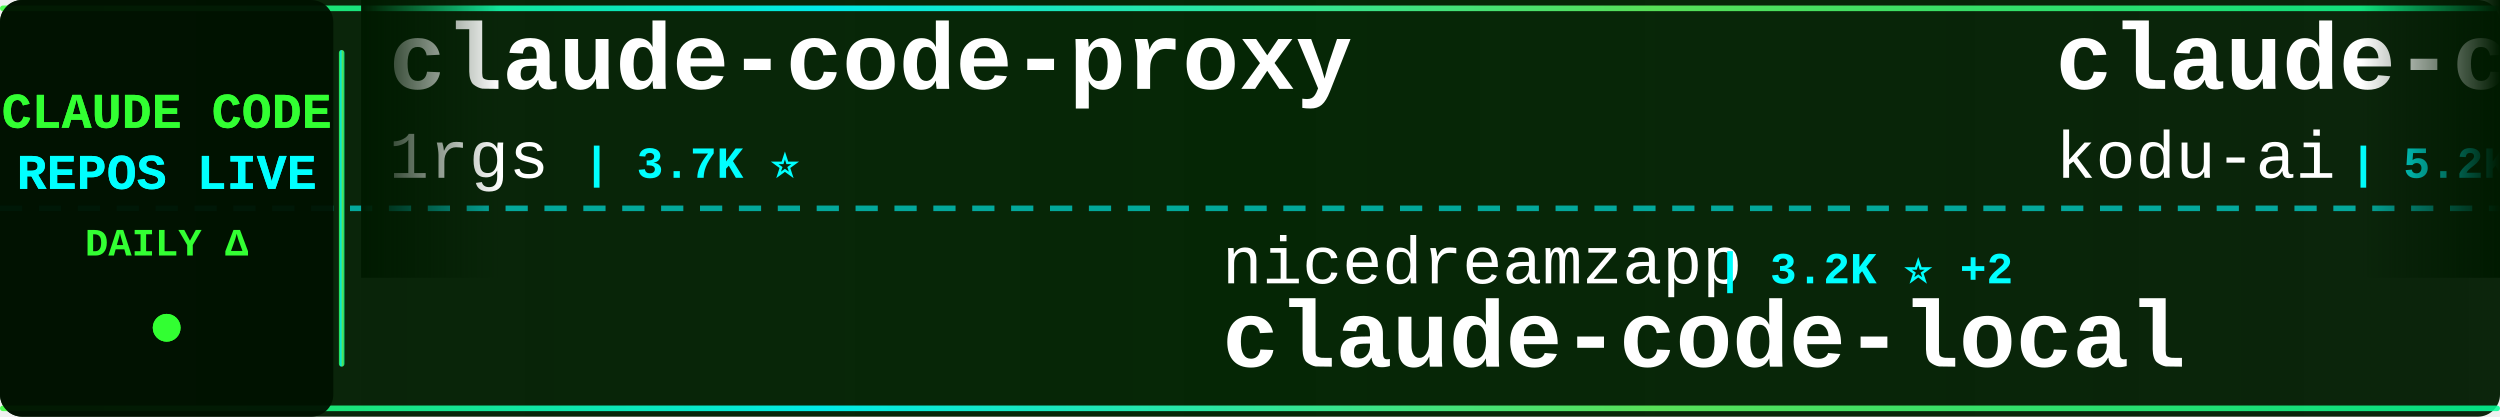
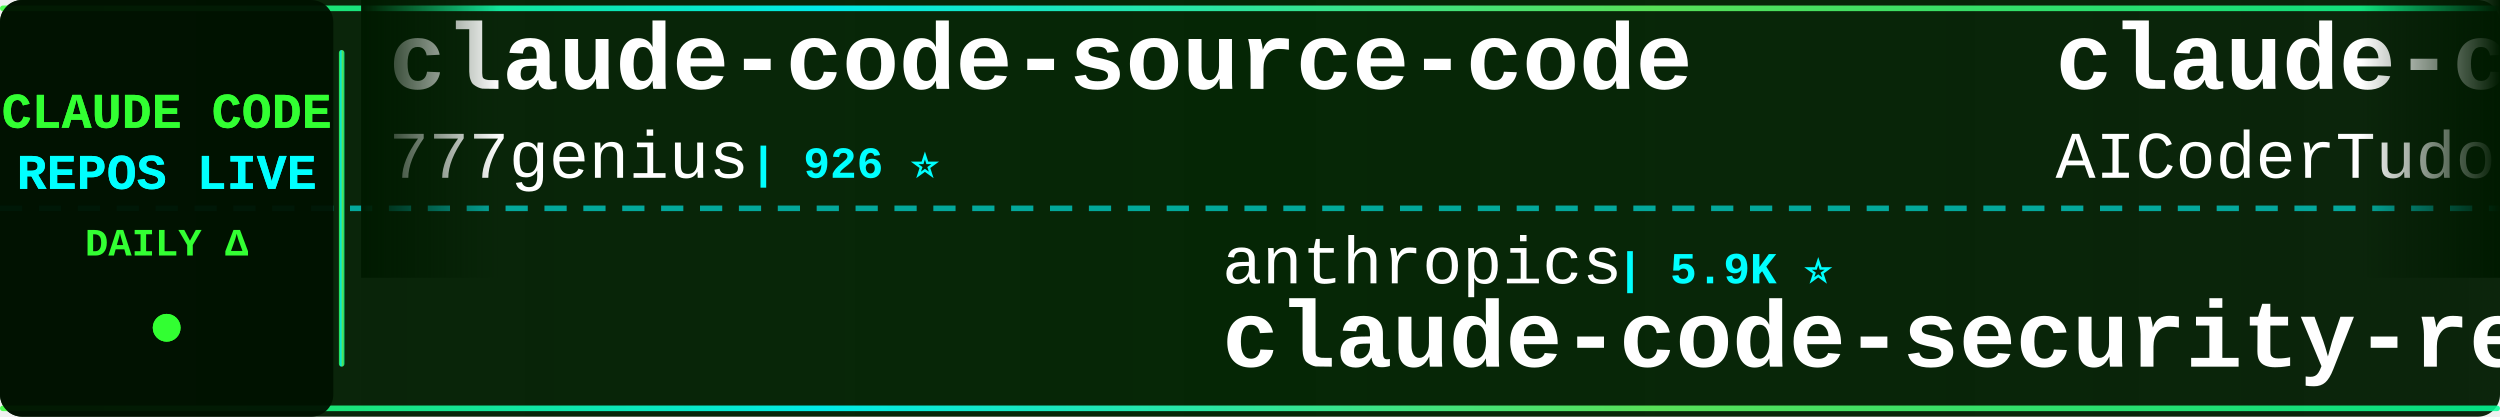
<svg xmlns="http://www.w3.org/2000/svg" width="900" height="150">
  <defs>
    <linearGradient id="tickerBg" x1="0%" y1="0%" x2="100%" y2="0%">
      <stop offset="0%" style="stop-color:#001a00;stop-opacity:0.95" />
      <stop offset="50%" style="stop-color:#002200;stop-opacity:0.98" />
      <stop offset="100%" style="stop-color:#001a00;stop-opacity:0.95" />
    </linearGradient>
    <linearGradient id="borderGrad" x1="0%" y1="0%" x2="100%" y2="0%">
      <stop offset="0%" style="stop-color:#33ff33;stop-opacity:0.85">
        <animate attributeName="stop-opacity" values="0.85;1;0.85" dur="2s" repeatCount="indefinite" />
      </stop>
      <stop offset="33%" style="stop-color:#00ffff;stop-opacity:0.9">
        <animate attributeName="stop-opacity" values="0.9;1;0.9" dur="2.2s" repeatCount="indefinite" />
      </stop>
      <stop offset="66%" style="stop-color:#66ff66;stop-opacity:0.85">
        <animate attributeName="stop-opacity" values="0.85;1;0.85" dur="1.8s" repeatCount="indefinite" />
      </stop>
      <stop offset="100%" style="stop-color:#00ff99;stop-opacity:0.85">
        <animate attributeName="stop-opacity" values="0.85;1;0.85" dur="2s" repeatCount="indefinite" />
      </stop>
    </linearGradient>
    <filter id="textGlow">
      <feGaussianBlur stdDeviation="0.1" result="coloredBlur" />
      <feMerge>
        <feMergeNode in="coloredBlur" />
        <feMergeNode in="SourceGraphic" />
      </feMerge>
    </filter>
    <filter id="metricGlow">
      <feGaussianBlur stdDeviation="0.2" result="coloredBlur" />
      <feMerge>
        <feMergeNode in="coloredBlur" />
        <feMergeNode in="SourceGraphic" />
      </feMerge>
    </filter>
    <linearGradient id="leftFade" x1="0%" y1="0%" x2="100%" y2="0%">
      <stop offset="0%" style="stop-color:#001a00;stop-opacity:1" />
      <stop offset="100%" style="stop-color:#001a00;stop-opacity:0" />
    </linearGradient>
    <linearGradient id="rightFade" x1="0%" y1="0%" x2="100%" y2="0%">
      <stop offset="0%" style="stop-color:#001a00;stop-opacity:0" />
      <stop offset="100%" style="stop-color:#001a00;stop-opacity:1" />
    </linearGradient>
  </defs>
  <rect width="900" height="150" fill="url(#tickerBg)" rx="8" />
  <rect x="0" y="2" width="900" height="2" fill="url(#borderGrad)" rx="1" />
  <rect x="0" y="146" width="900" height="2" fill="url(#borderGrad)" rx="1" />
  <line x1="0" y1="75" x2="900" y2="75" stroke="#00ffff" stroke-width="2" stroke-dasharray="8 6" opacity="0.6" />
  <rect x="0" y="0" width="120" height="150" fill="#001100" opacity="0.95" rx="8" />
  <text x="60" y="46" font-family="'Courier New', monospace" font-size="18" font-weight="bold" fill="#33ff33" text-anchor="middle" filter="url(#textGlow)">
    CLAUDE CODE
  </text>
  <text x="60" y="68" font-family="'Courier New', monospace" font-size="18" font-weight="bold" fill="#00ffff" text-anchor="middle" filter="url(#textGlow)">
    REPOS LIVE
  </text>
  <text x="60" y="92" font-family="'Courier New', monospace" font-size="14" font-weight="bold" fill="#33ff33" text-anchor="middle">
    DAILY Δ
  </text>
  <circle cx="60" cy="118" r="5" fill="#33ff33" filter="url(#metricGlow)">
    <animate attributeName="r" values="4;6;4" dur="1.5s" repeatCount="indefinite" />
    <animate attributeName="opacity" values="0.6;1;0.6" dur="1.5s" repeatCount="indefinite" />
  </circle>
  <rect x="122" y="18" width="2" height="114" fill="url(#borderGrad)" rx="1" />
  <clipPath id="tickerClip">
    <rect x="130" y="0" width="770" height="150" />
  </clipPath>
  <g clip-path="url(#tickerClip)">
    <g id="tickerItems">
      <animateTransform attributeName="transform" attributeType="XML" type="translate" from="0 0" to="-3000 0" dur="54s" repeatCount="indefinite" />
      <g transform="translate(0, 0)">
+         <text x="140" y="32" font-family="'Courier New', monospace" font-size="34" font-weight="bold" fill="#ffffff">claude-code-source-code</text>
+         <text x="140" y="64" font-family="'Courier New', monospace" font-size="24" font-weight="normal" fill="#ffffff" opacity="1.0">777genius</text>
+         <text x="270" y="64" font-family="'Courier New', monospace" font-size="16" font-weight="bold" fill="#00ffff"> | 926 ⭐</text>
+       </g>
+       <g transform="translate(300, 0)">
+         <text x="140" y="102" font-family="'Courier New', monospace" font-size="24" font-weight="normal" fill="#ffffff" opacity="1.0">anthropics</text>
+         <text x="282" y="102" font-family="'Courier New', monospace" font-size="16" font-weight="bold" fill="#00ffff"> | 5.9K ⭐</text>
+         <text x="140" y="132" font-family="'Courier New', monospace" font-size="34" font-weight="bold" fill="#ffffff">claude-code-security-rev...</text>
+       </g>
+       <g transform="translate(600, 0)">
+         <text x="140" y="32" font-family="'Courier New', monospace" font-size="34" font-weight="bold" fill="#ffffff">claude-code-tudou</text>
+         <text x="140" y="64" font-family="'Courier New', monospace" font-size="24" font-weight="normal" fill="#ffffff" opacity="1.0">AICoderTudou</text>
+         <text x="306" y="64" font-family="'Courier New', monospace" font-size="16" font-weight="bold" fill="#00ffff"> | 497 ⭐</text>
+       </g>
+       <g transform="translate(900, 0)">
+         <text x="140" y="102" font-family="'Courier New', monospace" font-size="24" font-weight="normal" fill="#ffffff" opacity="1.0">edmund-io</text>
+         <text x="270" y="102" font-family="'Courier New', monospace" font-size="16" font-weight="bold" fill="#00ffff"> | 1.5K ⭐</text>
+         <text x="140" y="132" font-family="'Courier New', monospace" font-size="34" font-weight="bold" fill="#ffffff">edmunds-claude-code</text>
+       </g>
+       <g transform="translate(1200, 0)">
+         <text x="140" y="32" font-family="'Courier New', monospace" font-size="34" font-weight="bold" fill="#ffffff">my-claude-code-setup</text>
+         <text x="140" y="64" font-family="'Courier New', monospace" font-size="24" font-weight="normal" fill="#ffffff" opacity="1.0">centminmod</text>
+         <text x="282" y="64" font-family="'Courier New', monospace" font-size="16" font-weight="bold" fill="#00ffff"> | 2.6K ⭐</text>
+       </g>
+       <g transform="translate(1500, 0)">
+         <text x="140" y="102" font-family="'Courier New', monospace" font-size="24" font-weight="normal" fill="#ffffff" opacity="1.0">Windy3f3f3f3f</text>
+         <text x="318" y="102" font-family="'Courier New', monospace" font-size="16" font-weight="bold" fill="#00ffff"> | 2.6K ⭐</text>
+         <text x="140" y="132" font-family="'Courier New', monospace" font-size="34" font-weight="bold" fill="#ffffff">claude-code-from-scratch</text>
+       </g>
+       <g transform="translate(1800, 0)">
+         <text x="140" y="32" font-family="'Courier New', monospace" font-size="34" font-weight="bold" fill="#ffffff">everything-claude-code-z...</text>
+         <text x="140" y="64" font-family="'Courier New', monospace" font-size="24" font-weight="normal" fill="#ffffff" opacity="1.0">xu-xiang</text>
+         <text x="258" y="64" font-family="'Courier New', monospace" font-size="16" font-weight="bold" fill="#00ffff"> | 1.9K ⭐</text>
+       </g>
+       <g transform="translate(2100, 0)">
+         <text x="140" y="102" font-family="'Courier New', monospace" font-size="24" font-weight="normal" fill="#ffffff" opacity="1.0">wanshuiyin</text>
+         <text x="282" y="102" font-family="'Courier New', monospace" font-size="16" font-weight="bold" fill="#00ffff"> | 14.7K ⭐ +3</text>
+         <text x="140" y="132" font-family="'Courier New', monospace" font-size="34" font-weight="bold" fill="#ffffff">Auto-claude-code-researc...</text>
+       </g>
+       <g transform="translate(2400, 0)">
        <text x="140" y="32" font-family="'Courier New', monospace" font-size="34" font-weight="bold" fill="#ffffff">claude-code-proxy</text>
        <text x="140" y="64" font-family="'Courier New', monospace" font-size="24" font-weight="normal" fill="#ffffff" opacity="1.0">1rgs</text>
        <text x="210" y="64" font-family="'Courier New', monospace" font-size="16" font-weight="bold" fill="#00ffff"> | 3.7K ⭐</text>
      </g>
-       <g transform="translate(300, 0)">
-         <text x="140" y="102" font-family="'Courier New', monospace" font-size="24" font-weight="normal" fill="#ffffff" opacity="1.0">nicedreamzapp</text>
-         <text x="318" y="102" font-family="'Courier New', monospace" font-size="16" font-weight="bold" fill="#00ffff"> | 3.2K ⭐ +2</text>
-         <text x="140" y="132" font-family="'Courier New', monospace" font-size="34" font-weight="bold" fill="#ffffff">claude-code-local</text>
-       </g>
-       <g transform="translate(600, 0)">
-         <text x="140" y="32" font-family="'Courier New', monospace" font-size="34" font-weight="bold" fill="#ffffff">claude-coder</text>
-         <text x="140" y="64" font-family="'Courier New', monospace" font-size="24" font-weight="normal" fill="#ffffff" opacity="1.0">kodu-ai</text>
-         <text x="246" y="64" font-family="'Courier New', monospace" font-size="16" font-weight="bold" fill="#00ffff"> | 5.2K ⭐</text>
-       </g>
-       <g transform="translate(900, 0)">
-         <text x="140" y="102" font-family="'Courier New', monospace" font-size="24" font-weight="normal" fill="#ffffff" opacity="1.0">SeemSeam</text>
-         <text x="258" y="102" font-family="'Courier New', monospace" font-size="16" font-weight="bold" fill="#00ffff"> | 3.4K ⭐</text>
-         <text x="140" y="132" font-family="'Courier New', monospace" font-size="34" font-weight="bold" fill="#ffffff">claude_codex_bridge</text>
-       </g>
-       <g transform="translate(1200, 0)">
-         <text x="140" y="32" font-family="'Courier New', monospace" font-size="34" font-weight="bold" fill="#ffffff">claude-code-book</text>
-         <text x="140" y="64" font-family="'Courier New', monospace" font-size="24" font-weight="normal" fill="#ffffff" opacity="1.0">lintsinghua</text>
-         <text x="294" y="64" font-family="'Courier New', monospace" font-size="16" font-weight="bold" fill="#00ffff"> | 4.1K ⭐ +1</text>
-       </g>
-       <g transform="translate(1500, 0)">
-         <text x="140" y="102" font-family="'Courier New', monospace" font-size="24" font-weight="normal" fill="#ffffff" opacity="1.0">disler</text>
-         <text x="234" y="102" font-family="'Courier New', monospace" font-size="16" font-weight="bold" fill="#00ffff"> | 3.9K ⭐</text>
-         <text x="140" y="132" font-family="'Courier New', monospace" font-size="34" font-weight="bold" fill="#ffffff">claude-code-hooks-master...</text>
-       </g>
-       <g transform="translate(1800, 0)">
-         <text x="140" y="32" font-family="'Courier New', monospace" font-size="34" font-weight="bold" fill="#ffffff">Claude-Code-Usage-Monito...</text>
-         <text x="140" y="64" font-family="'Courier New', monospace" font-size="24" font-weight="normal" fill="#ffffff" opacity="1.0">Maciek-roboblog</text>
-         <text x="342" y="64" font-family="'Courier New', monospace" font-size="16" font-weight="bold" fill="#00ffff"> | 8.6K ⭐ +2</text>
-       </g>
-       <g transform="translate(2100, 0)">
-         <text x="140" y="102" font-family="'Courier New', monospace" font-size="24" font-weight="normal" fill="#ffffff" opacity="1.0">fazxes</text>
-         <text x="234" y="102" font-family="'Courier New', monospace" font-size="16" font-weight="bold" fill="#00ffff"> | 231 ⭐</text>
-         <text x="140" y="132" font-family="'Courier New', monospace" font-size="34" font-weight="bold" fill="#ffffff">Claude-code</text>
-       </g>
-       <g transform="translate(2400, 0)">
-         <text x="140" y="32" font-family="'Courier New', monospace" font-size="34" font-weight="bold" fill="#ffffff">claude-code-settings</text>
-         <text x="140" y="64" font-family="'Courier New', monospace" font-size="24" font-weight="normal" fill="#ffffff" opacity="1.0">feiskyer</text>
-         <text x="258" y="64" font-family="'Courier New', monospace" font-size="16" font-weight="bold" fill="#00ffff"> | 1.6K ⭐</text>
-       </g>
      <g transform="translate(2700, 0)">
-         <text x="140" y="102" font-family="'Courier New', monospace" font-size="24" font-weight="normal" fill="#ffffff" opacity="1.0">lorryjovens-hub</text>
-         <text x="342" y="102" font-family="'Courier New', monospace" font-size="16" font-weight="bold" fill="#00ffff"> | 1.7K ⭐</text>
-         <text x="140" y="132" font-family="'Courier New', monospace" font-size="34" font-weight="bold" fill="#ffffff">claude-code-rust</text>
+         <text x="140" y="102" font-family="'Courier New', monospace" font-size="24" font-weight="normal" fill="#ffffff" opacity="1.0">KPR111</text>
+         <text x="234" y="102" font-family="'Courier New', monospace" font-size="16" font-weight="bold" fill="#00ffff"> | 18 ⭐</text>
+         <text x="140" y="132" font-family="'Courier New', monospace" font-size="34" font-weight="bold" fill="#ffffff">Claude-Code</text>
      </g>
      <g transform="translate(3000, 0)">
-         <text x="140" y="32" font-family="'Courier New', monospace" font-size="34" font-weight="bold" fill="#ffffff">claude-code-proxy</text>
-         <text x="140" y="64" font-family="'Courier New', monospace" font-size="24" font-weight="normal" fill="#ffffff" opacity="1.0">1rgs</text>
-         <text x="210" y="64" font-family="'Courier New', monospace" font-size="16" font-weight="bold" fill="#00ffff"> | 3.7K ⭐</text>
+         <text x="140" y="32" font-family="'Courier New', monospace" font-size="34" font-weight="bold" fill="#ffffff">claude-code-source-code</text>
+         <text x="140" y="64" font-family="'Courier New', monospace" font-size="24" font-weight="normal" fill="#ffffff" opacity="1.0">777genius</text>
+         <text x="270" y="64" font-family="'Courier New', monospace" font-size="16" font-weight="bold" fill="#00ffff"> | 926 ⭐</text>
      </g>
      <g transform="translate(3300, 0)">
-         <text x="140" y="102" font-family="'Courier New', monospace" font-size="24" font-weight="normal" fill="#ffffff" opacity="1.0">nicedreamzapp</text>
-         <text x="318" y="102" font-family="'Courier New', monospace" font-size="16" font-weight="bold" fill="#00ffff"> | 3.2K ⭐ +2</text>
-         <text x="140" y="132" font-family="'Courier New', monospace" font-size="34" font-weight="bold" fill="#ffffff">claude-code-local</text>
+         <text x="140" y="102" font-family="'Courier New', monospace" font-size="24" font-weight="normal" fill="#ffffff" opacity="1.0">anthropics</text>
+         <text x="282" y="102" font-family="'Courier New', monospace" font-size="16" font-weight="bold" fill="#00ffff"> | 5.9K ⭐</text>
+         <text x="140" y="132" font-family="'Courier New', monospace" font-size="34" font-weight="bold" fill="#ffffff">claude-code-security-rev...</text>
      </g>
      <g transform="translate(3600, 0)">
-         <text x="140" y="32" font-family="'Courier New', monospace" font-size="34" font-weight="bold" fill="#ffffff">claude-coder</text>
-         <text x="140" y="64" font-family="'Courier New', monospace" font-size="24" font-weight="normal" fill="#ffffff" opacity="1.0">kodu-ai</text>
-         <text x="246" y="64" font-family="'Courier New', monospace" font-size="16" font-weight="bold" fill="#00ffff"> | 5.2K ⭐</text>
+         <text x="140" y="32" font-family="'Courier New', monospace" font-size="34" font-weight="bold" fill="#ffffff">claude-code-tudou</text>
+         <text x="140" y="64" font-family="'Courier New', monospace" font-size="24" font-weight="normal" fill="#ffffff" opacity="1.0">AICoderTudou</text>
+         <text x="306" y="64" font-family="'Courier New', monospace" font-size="16" font-weight="bold" fill="#00ffff"> | 497 ⭐</text>
      </g>
      <g transform="translate(3900, 0)">
-         <text x="140" y="102" font-family="'Courier New', monospace" font-size="24" font-weight="normal" fill="#ffffff" opacity="1.0">SeemSeam</text>
-         <text x="258" y="102" font-family="'Courier New', monospace" font-size="16" font-weight="bold" fill="#00ffff"> | 3.4K ⭐</text>
-         <text x="140" y="132" font-family="'Courier New', monospace" font-size="34" font-weight="bold" fill="#ffffff">claude_codex_bridge</text>
+         <text x="140" y="102" font-family="'Courier New', monospace" font-size="24" font-weight="normal" fill="#ffffff" opacity="1.0">edmund-io</text>
+         <text x="270" y="102" font-family="'Courier New', monospace" font-size="16" font-weight="bold" fill="#00ffff"> | 1.5K ⭐</text>
+         <text x="140" y="132" font-family="'Courier New', monospace" font-size="34" font-weight="bold" fill="#ffffff">edmunds-claude-code</text>
      </g>
    </g>
  </g>
  <rect x="130" y="0" width="50" height="100" fill="url(#leftFade)" />
  <rect x="850" y="0" width="50" height="100" fill="url(#rightFade)" />
</svg>
